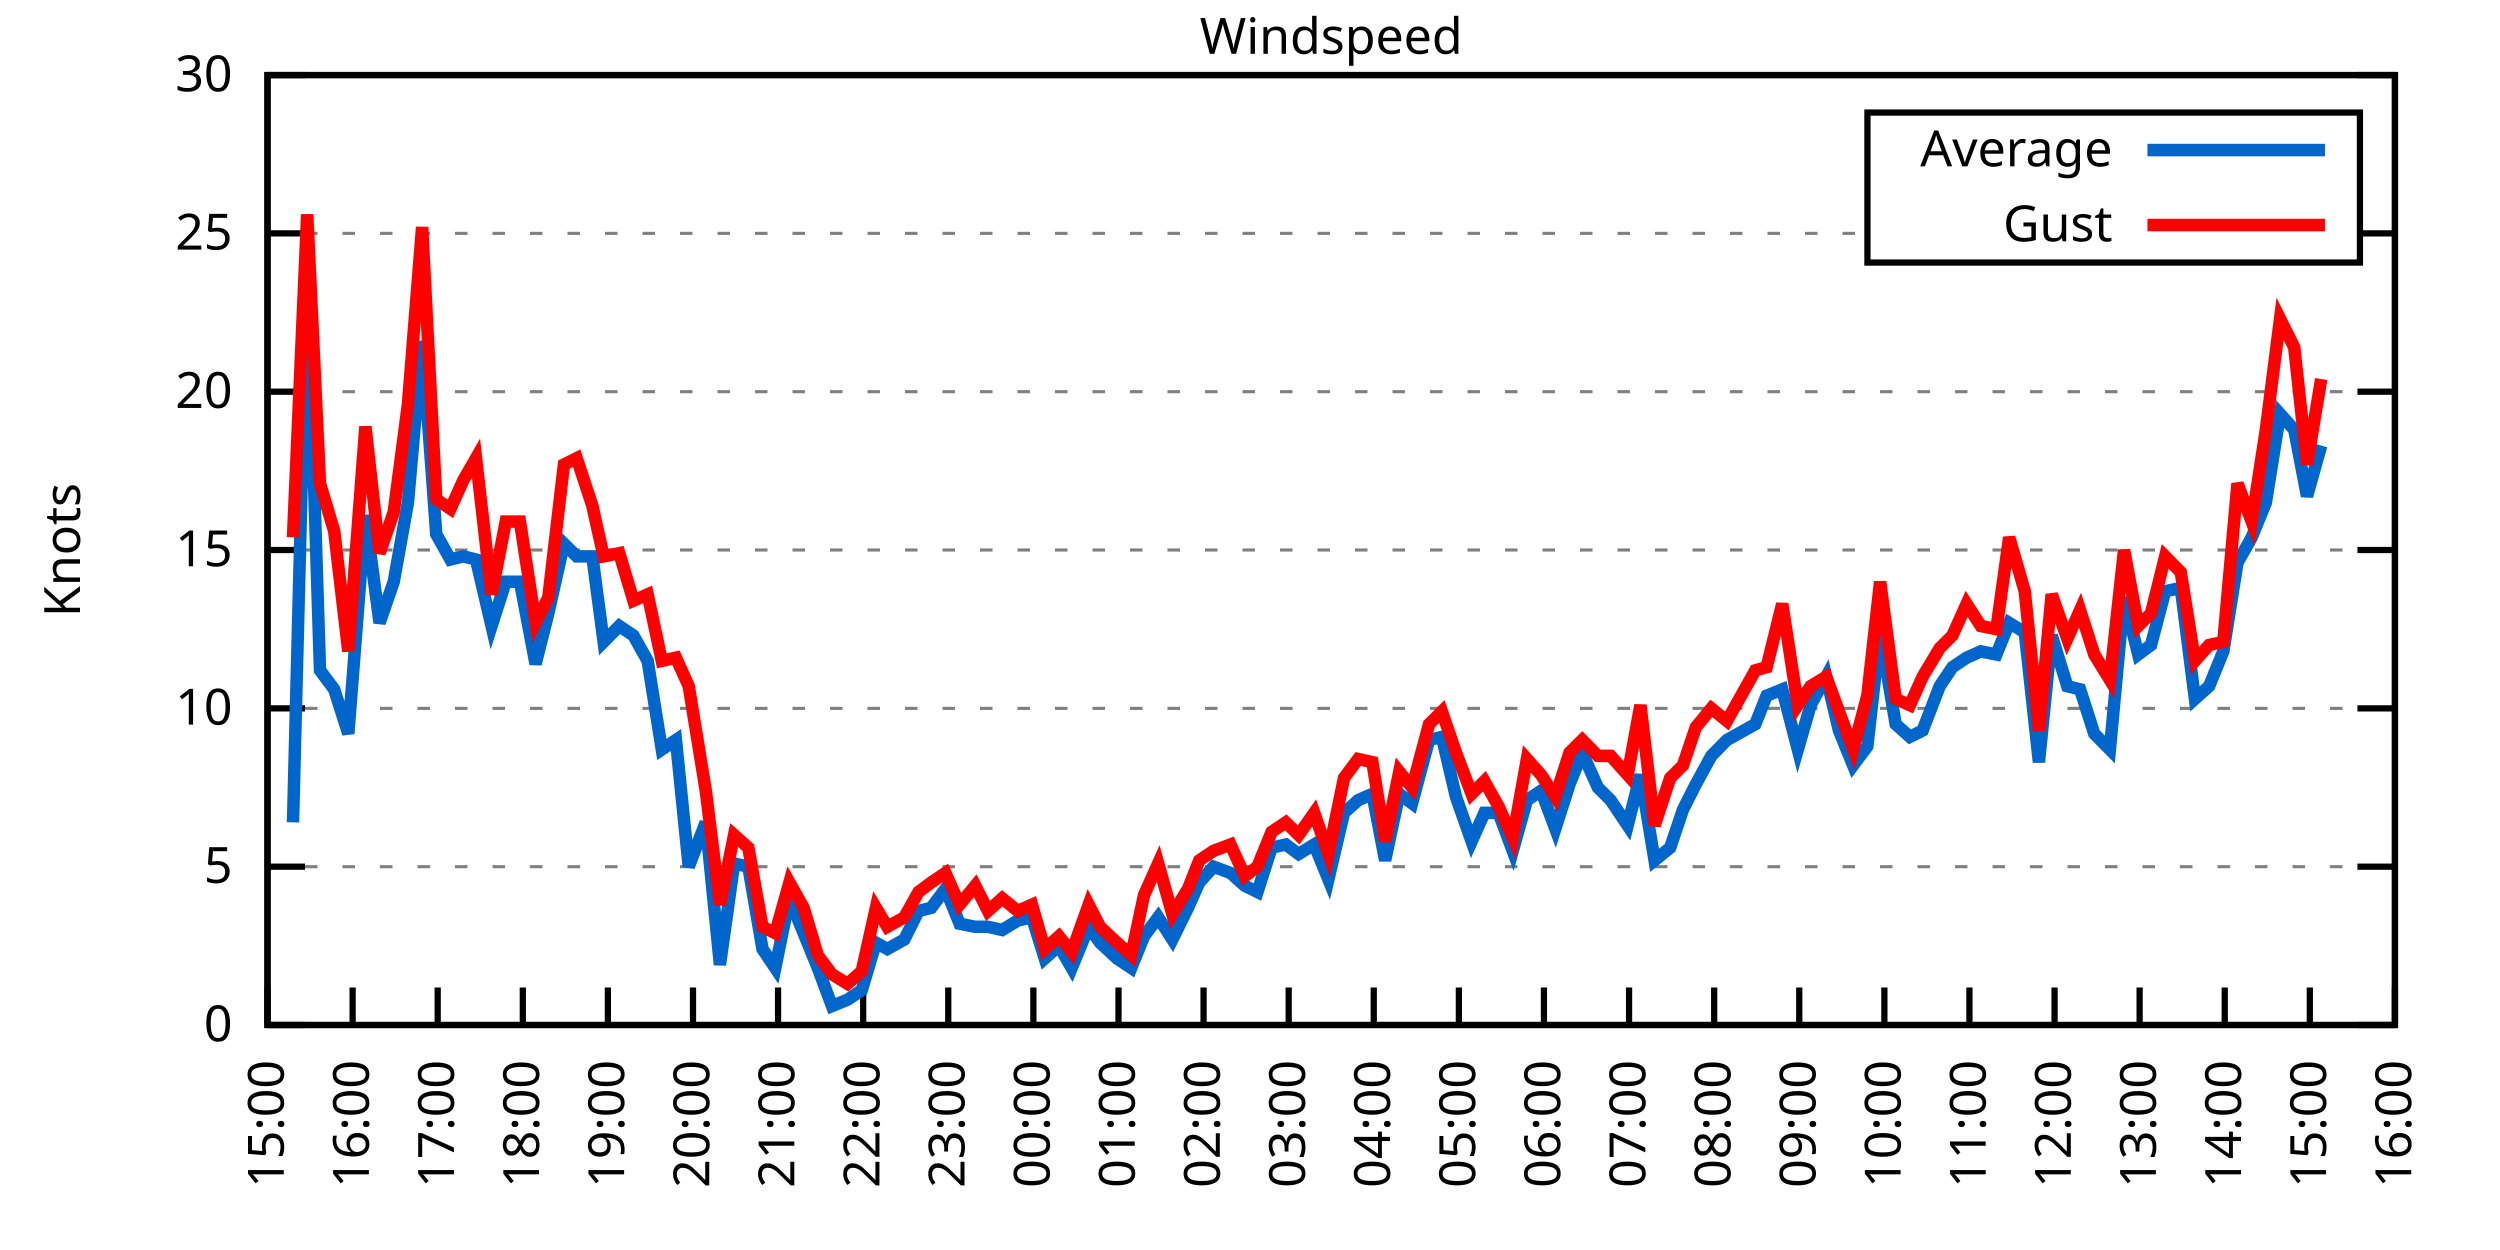
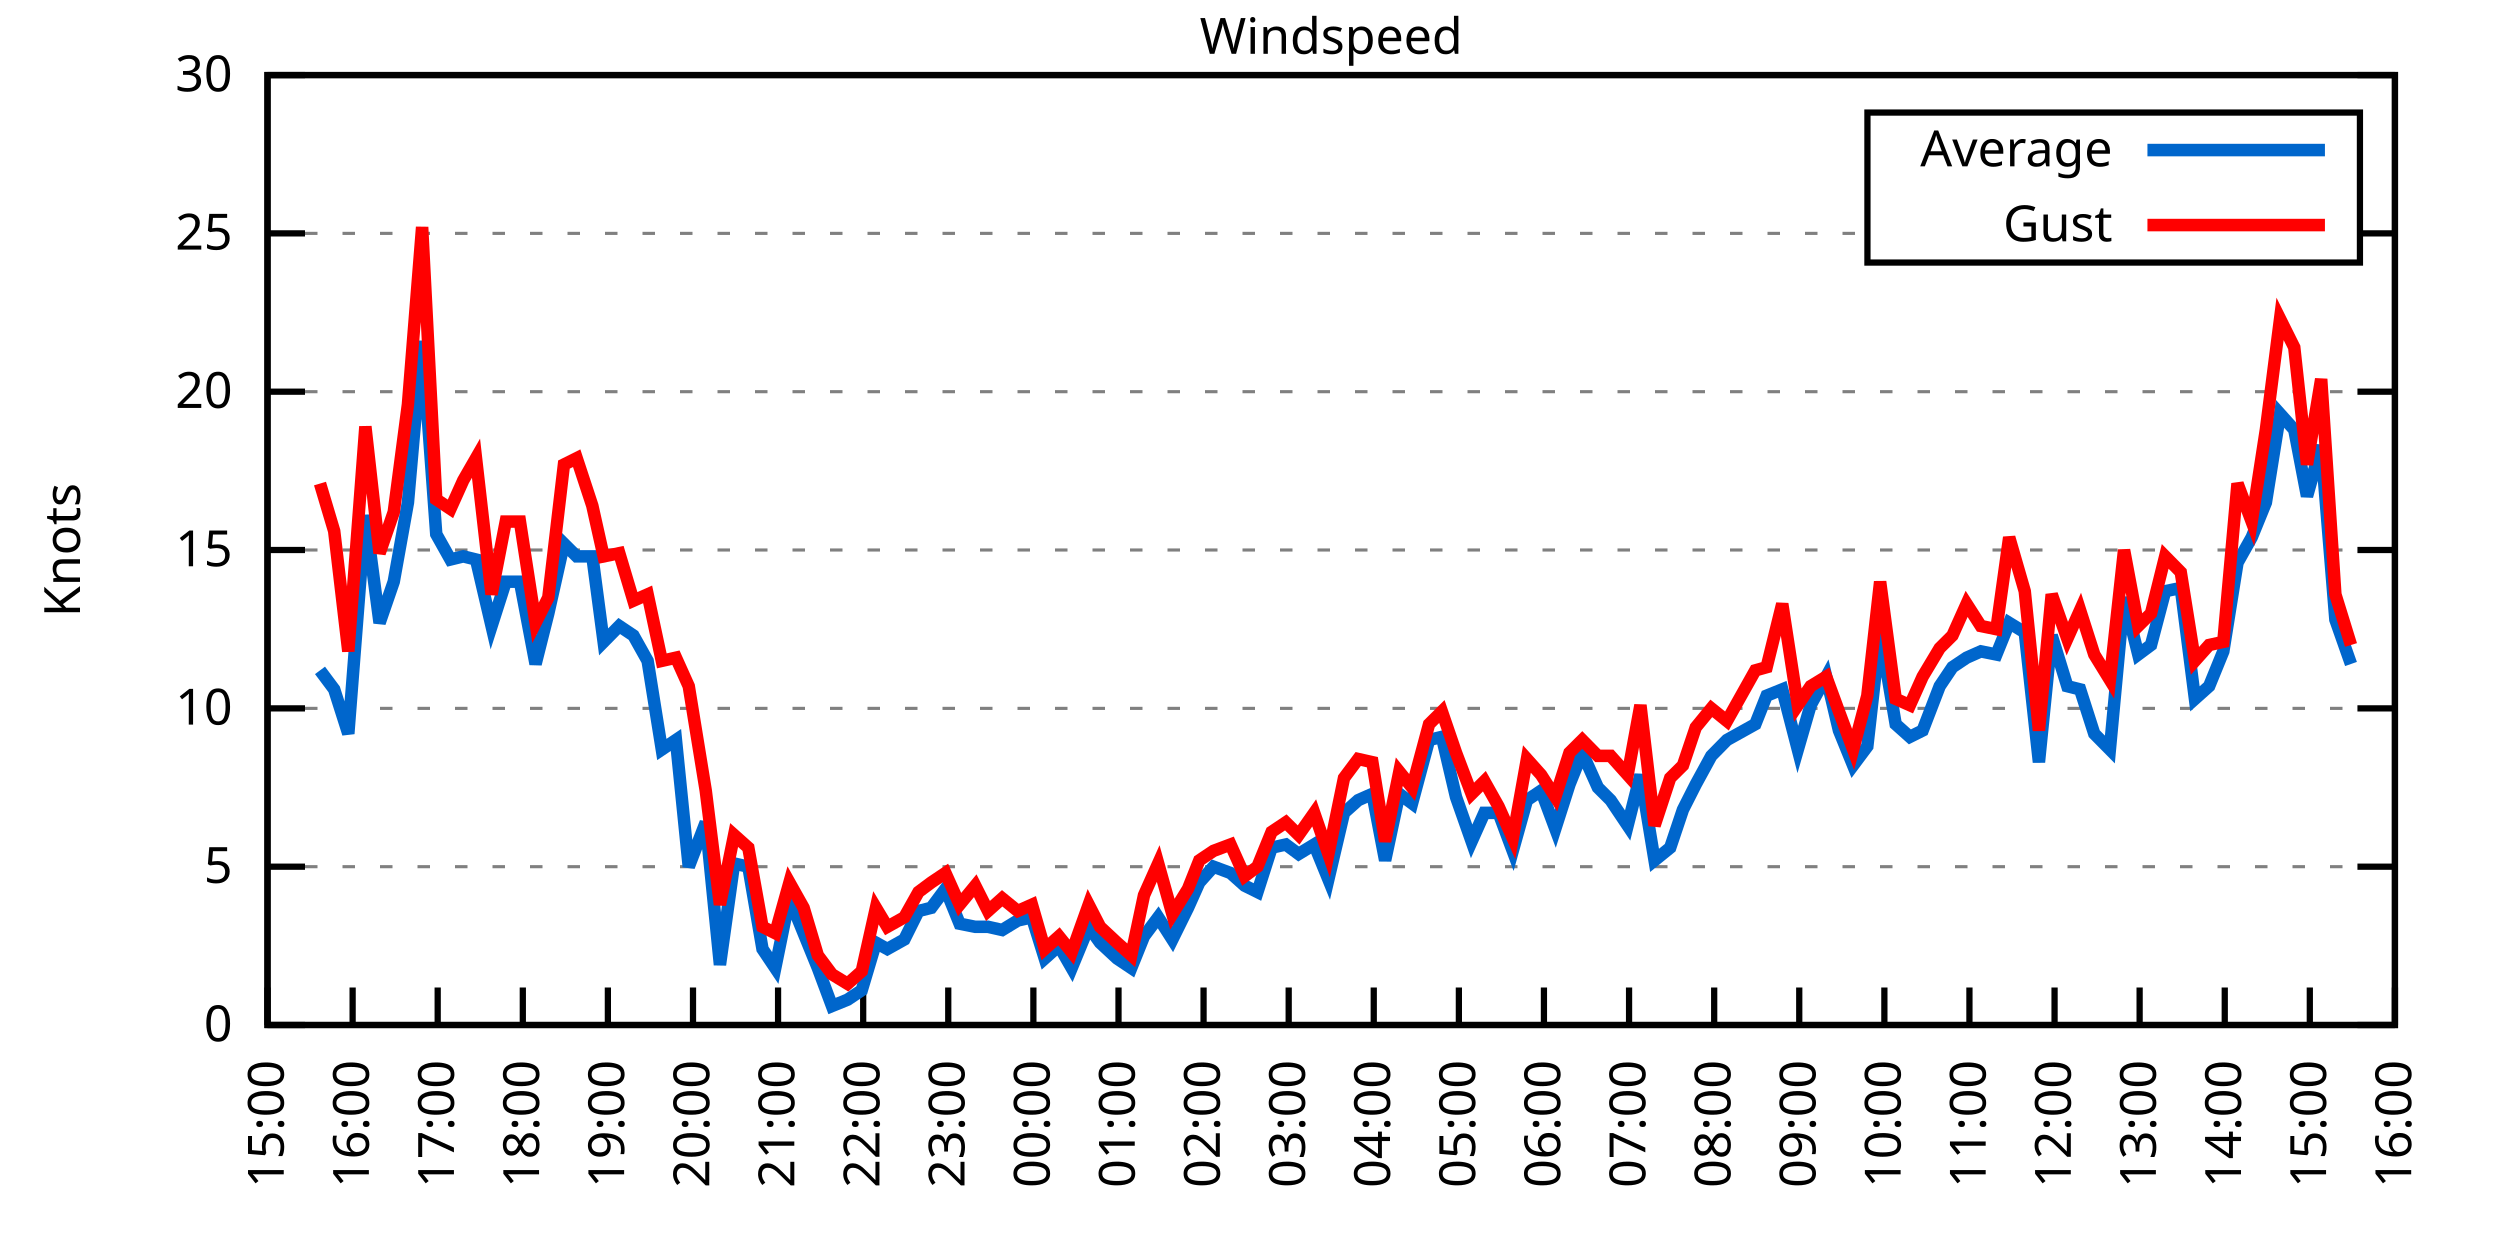
<svg xmlns="http://www.w3.org/2000/svg" xmlns:xlink="http://www.w3.org/1999/xlink" width="400" height="200" viewBox="0 0 400 200">
  <g id="gnuplot_canvas">
    <rect x="0" y="0" width="400" height="200" fill="none" />
    <defs>
      <circle id="gpDot" r="0.5" stroke-width="0.5" stroke="currentColor" />
      <path id="gpPt0" stroke-width="0.333" stroke="currentColor" d="M-1,0 h2 M0,-1 v2" />
      <path id="gpPt1" stroke-width="0.333" stroke="currentColor" d="M-1,-1 L1,1 M1,-1 L-1,1" />
      <path id="gpPt2" stroke-width="0.333" stroke="currentColor" d="M-1,0 L1,0 M0,-1 L0,1 M-1,-1 L1,1 M-1,1 L1,-1" />
      <rect id="gpPt3" stroke-width="0.333" stroke="currentColor" x="-1" y="-1" width="2" height="2" />
      <rect id="gpPt4" stroke-width="0.333" stroke="currentColor" fill="currentColor" x="-1" y="-1" width="2" height="2" />
      <circle id="gpPt5" stroke-width="0.333" stroke="currentColor" cx="0" cy="0" r="1" />
      <use xlink:href="#gpPt5" id="gpPt6" fill="currentColor" stroke="none" />
      <path id="gpPt7" stroke-width="0.333" stroke="currentColor" d="M0,-1.33 L-1.33,0.67 L1.33,0.67 z" />
      <use xlink:href="#gpPt7" id="gpPt8" fill="currentColor" stroke="none" />
      <use xlink:href="#gpPt7" id="gpPt9" stroke="currentColor" transform="rotate(180)" />
      <use xlink:href="#gpPt9" id="gpPt10" fill="currentColor" stroke="none" />
      <use xlink:href="#gpPt3" id="gpPt11" stroke="currentColor" transform="rotate(45)" />
      <use xlink:href="#gpPt11" id="gpPt12" fill="currentColor" stroke="none" />
      <path id="gpPt13" stroke-width="0.333" stroke="currentColor" d="M0,1.330 L1.265,0.411 L0.782,-1.067 L-0.782,-1.076 L-1.265,0.411 z" />
      <use xlink:href="#gpPt13" id="gpPt14" fill="currentColor" stroke="none" />
      <filter id="textbox" filterUnits="objectBoundingBox" x="0" y="0" height="1" width="1">
        <feFlood flood-color="white" flood-opacity="1" result="bgnd" />
        <feComposite in="SourceGraphic" in2="bgnd" operator="atop" />
      </filter>
      <filter id="greybox" filterUnits="objectBoundingBox" x="0" y="0" height="1" width="1">
        <feFlood flood-color="lightgrey" flood-opacity="1" result="grey" />
        <feComposite in="SourceGraphic" in2="grey" operator="atop" />
      </filter>
    </defs>
    <g fill="none" color="white" stroke="currentColor" stroke-width="1.00" stroke-linecap="butt" stroke-linejoin="miter">
</g>
    <g fill="none" color="black" stroke="currentColor" stroke-width="1.00" stroke-linecap="butt" stroke-linejoin="miter">
      <g stroke="none" shape-rendering="crispEdges">
        <polygon fill="rgb(255, 255, 255)" points="42.80,164.00 383.18,164.00 383.18,12.02 42.80,12.02 " />
      </g>
    </g>
    <g fill="none" color="black" stroke="currentColor" stroke-width="1.00" stroke-linecap="butt" stroke-linejoin="miter">
</g>
    <g fill="none" color="black" stroke="black" stroke-width="0.50" stroke-linecap="butt" stroke-linejoin="miter">
</g>
    <g fill="none" color="gray" stroke="currentColor" stroke-width="0.50" stroke-linecap="butt" stroke-linejoin="miter">
      <path stroke="gray" stroke-dasharray="2,4" class="gridline" d="M42.80,164.00 L383.19,164.00  " />
    </g>
    <g fill="none" color="gray" stroke="gray" stroke-width="1.00" stroke-linecap="butt" stroke-linejoin="miter">
</g>
    <g fill="none" color="black" stroke="currentColor" stroke-width="1.00" stroke-linecap="butt" stroke-linejoin="miter">
      <path stroke="black" d="M42.80,164.00 L48.80,164.00 M383.19,164.00 L377.19,164.00  " />
      <g transform="translate(37.20,166.60)" stroke="none" fill="black" font-family="Sans" font-size="8.00" text-anchor="end">
        <text>
          <tspan font-family="Sans"> 0</tspan>
        </text>
      </g>
    </g>
    <g fill="none" color="black" stroke="currentColor" stroke-width="1.00" stroke-linecap="butt" stroke-linejoin="miter">
</g>
    <g fill="none" color="black" stroke="black" stroke-width="0.50" stroke-linecap="butt" stroke-linejoin="miter">
</g>
    <g fill="none" color="gray" stroke="currentColor" stroke-width="0.50" stroke-linecap="butt" stroke-linejoin="miter">
      <path stroke="gray" stroke-dasharray="2,4" class="gridline" d="M42.80,138.67 L383.19,138.67  " />
    </g>
    <g fill="none" color="gray" stroke="gray" stroke-width="1.00" stroke-linecap="butt" stroke-linejoin="miter">
</g>
    <g fill="none" color="black" stroke="currentColor" stroke-width="1.00" stroke-linecap="butt" stroke-linejoin="miter">
      <path stroke="black" d="M42.80,138.67 L48.80,138.67 M383.19,138.67 L377.19,138.67  " />
      <g transform="translate(37.20,141.27)" stroke="none" fill="black" font-family="Sans" font-size="8.00" text-anchor="end">
        <text>
          <tspan font-family="Sans"> 5</tspan>
        </text>
      </g>
    </g>
    <g fill="none" color="black" stroke="currentColor" stroke-width="1.00" stroke-linecap="butt" stroke-linejoin="miter">
</g>
    <g fill="none" color="black" stroke="black" stroke-width="0.50" stroke-linecap="butt" stroke-linejoin="miter">
</g>
    <g fill="none" color="gray" stroke="currentColor" stroke-width="0.50" stroke-linecap="butt" stroke-linejoin="miter">
      <path stroke="gray" stroke-dasharray="2,4" class="gridline" d="M42.80,113.34 L383.19,113.34  " />
    </g>
    <g fill="none" color="gray" stroke="gray" stroke-width="1.00" stroke-linecap="butt" stroke-linejoin="miter">
</g>
    <g fill="none" color="black" stroke="currentColor" stroke-width="1.00" stroke-linecap="butt" stroke-linejoin="miter">
      <path stroke="black" d="M42.80,113.34 L48.80,113.34 M383.19,113.34 L377.19,113.34  " />
      <g transform="translate(37.20,115.94)" stroke="none" fill="black" font-family="Sans" font-size="8.00" text-anchor="end">
        <text>
          <tspan font-family="Sans"> 10</tspan>
        </text>
      </g>
    </g>
    <g fill="none" color="black" stroke="currentColor" stroke-width="1.00" stroke-linecap="butt" stroke-linejoin="miter">
</g>
    <g fill="none" color="black" stroke="black" stroke-width="0.50" stroke-linecap="butt" stroke-linejoin="miter">
</g>
    <g fill="none" color="gray" stroke="currentColor" stroke-width="0.50" stroke-linecap="butt" stroke-linejoin="miter">
      <path stroke="gray" stroke-dasharray="2,4" class="gridline" d="M42.80,88.00 L383.19,88.00  " />
    </g>
    <g fill="none" color="gray" stroke="gray" stroke-width="1.00" stroke-linecap="butt" stroke-linejoin="miter">
</g>
    <g fill="none" color="black" stroke="currentColor" stroke-width="1.00" stroke-linecap="butt" stroke-linejoin="miter">
      <path stroke="black" d="M42.80,88.00 L48.80,88.00 M383.19,88.00 L377.19,88.00  " />
      <g transform="translate(37.20,90.60)" stroke="none" fill="black" font-family="Sans" font-size="8.00" text-anchor="end">
        <text>
          <tspan font-family="Sans"> 15</tspan>
        </text>
      </g>
    </g>
    <g fill="none" color="black" stroke="currentColor" stroke-width="1.00" stroke-linecap="butt" stroke-linejoin="miter">
</g>
    <g fill="none" color="black" stroke="black" stroke-width="0.50" stroke-linecap="butt" stroke-linejoin="miter">
</g>
    <g fill="none" color="gray" stroke="currentColor" stroke-width="0.50" stroke-linecap="butt" stroke-linejoin="miter">
      <path stroke="gray" stroke-dasharray="2,4" class="gridline" d="M42.80,62.67 L383.19,62.67  " />
    </g>
    <g fill="none" color="gray" stroke="gray" stroke-width="1.00" stroke-linecap="butt" stroke-linejoin="miter">
</g>
    <g fill="none" color="black" stroke="currentColor" stroke-width="1.00" stroke-linecap="butt" stroke-linejoin="miter">
      <path stroke="black" d="M42.80,62.67 L48.80,62.67 M383.19,62.67 L377.19,62.67  " />
      <g transform="translate(37.20,65.27)" stroke="none" fill="black" font-family="Sans" font-size="8.00" text-anchor="end">
        <text>
          <tspan font-family="Sans"> 20</tspan>
        </text>
      </g>
    </g>
    <g fill="none" color="black" stroke="currentColor" stroke-width="1.00" stroke-linecap="butt" stroke-linejoin="miter">
</g>
    <g fill="none" color="black" stroke="black" stroke-width="0.50" stroke-linecap="butt" stroke-linejoin="miter">
</g>
    <g fill="none" color="gray" stroke="currentColor" stroke-width="0.50" stroke-linecap="butt" stroke-linejoin="miter">
      <path stroke="gray" stroke-dasharray="2,4" class="gridline" d="M42.80,37.34 L298.79,37.34 M377.59,37.34 L383.19,37.34  " />
    </g>
    <g fill="none" color="gray" stroke="gray" stroke-width="1.00" stroke-linecap="butt" stroke-linejoin="miter">
</g>
    <g fill="none" color="black" stroke="currentColor" stroke-width="1.00" stroke-linecap="butt" stroke-linejoin="miter">
      <path stroke="black" d="M42.80,37.34 L48.80,37.34 M383.19,37.34 L377.19,37.34  " />
      <g transform="translate(37.20,39.94)" stroke="none" fill="black" font-family="Sans" font-size="8.00" text-anchor="end">
        <text>
          <tspan font-family="Sans"> 25</tspan>
        </text>
      </g>
    </g>
    <g fill="none" color="black" stroke="currentColor" stroke-width="1.00" stroke-linecap="butt" stroke-linejoin="miter">
</g>
    <g fill="none" color="black" stroke="black" stroke-width="0.50" stroke-linecap="butt" stroke-linejoin="miter">
</g>
    <g fill="none" color="gray" stroke="currentColor" stroke-width="0.50" stroke-linecap="butt" stroke-linejoin="miter">
      <path stroke="gray" stroke-dasharray="2,4" class="gridline" d="M42.80,12.01 L383.19,12.01  " />
    </g>
    <g fill="none" color="gray" stroke="gray" stroke-width="1.00" stroke-linecap="butt" stroke-linejoin="miter">
</g>
    <g fill="none" color="black" stroke="currentColor" stroke-width="1.00" stroke-linecap="butt" stroke-linejoin="miter">
      <path stroke="black" d="M42.80,12.01 L48.80,12.01 M383.19,12.01 L377.19,12.01  " />
      <g transform="translate(37.20,14.61)" stroke="none" fill="black" font-family="Sans" font-size="8.00" text-anchor="end">
        <text>
          <tspan font-family="Sans"> 30</tspan>
        </text>
      </g>
    </g>
    <g fill="none" color="black" stroke="currentColor" stroke-width="1.00" stroke-linecap="butt" stroke-linejoin="miter">
      <path stroke="black" d="M42.80,164.00 L42.80,158.00  " />
      <g transform="translate(45.40,169.60) rotate(270.00)" stroke="none" fill="black" font-family="Sans" font-size="8.00" text-anchor="end">
        <text>
          <tspan font-family="Sans">15:00</tspan>
        </text>
      </g>
    </g>
    <g fill="none" color="black" stroke="currentColor" stroke-width="1.00" stroke-linecap="butt" stroke-linejoin="miter">
      <path stroke="black" d="M56.42,164.00 L56.42,158.00  " />
      <g transform="translate(59.02,169.60) rotate(270.00)" stroke="none" fill="black" font-family="Sans" font-size="8.00" text-anchor="end">
        <text>
          <tspan font-family="Sans">16:00</tspan>
        </text>
      </g>
    </g>
    <g fill="none" color="black" stroke="currentColor" stroke-width="1.00" stroke-linecap="butt" stroke-linejoin="miter">
      <path stroke="black" d="M70.03,164.00 L70.03,158.00  " />
      <g transform="translate(72.63,169.60) rotate(270.00)" stroke="none" fill="black" font-family="Sans" font-size="8.00" text-anchor="end">
        <text>
          <tspan font-family="Sans">17:00</tspan>
        </text>
      </g>
    </g>
    <g fill="none" color="black" stroke="currentColor" stroke-width="1.00" stroke-linecap="butt" stroke-linejoin="miter">
      <path stroke="black" d="M83.65,164.00 L83.65,158.00  " />
      <g transform="translate(86.25,169.60) rotate(270.00)" stroke="none" fill="black" font-family="Sans" font-size="8.00" text-anchor="end">
        <text>
          <tspan font-family="Sans">18:00</tspan>
        </text>
      </g>
    </g>
    <g fill="none" color="black" stroke="currentColor" stroke-width="1.00" stroke-linecap="butt" stroke-linejoin="miter">
      <path stroke="black" d="M97.26,164.00 L97.26,158.00  " />
      <g transform="translate(99.86,169.60) rotate(270.00)" stroke="none" fill="black" font-family="Sans" font-size="8.00" text-anchor="end">
        <text>
          <tspan font-family="Sans">19:00</tspan>
        </text>
      </g>
    </g>
    <g fill="none" color="black" stroke="currentColor" stroke-width="1.00" stroke-linecap="butt" stroke-linejoin="miter">
      <path stroke="black" d="M110.88,164.00 L110.88,158.00  " />
      <g transform="translate(113.48,169.60) rotate(270.00)" stroke="none" fill="black" font-family="Sans" font-size="8.00" text-anchor="end">
        <text>
          <tspan font-family="Sans">20:00</tspan>
        </text>
      </g>
    </g>
    <g fill="none" color="black" stroke="currentColor" stroke-width="1.00" stroke-linecap="butt" stroke-linejoin="miter">
      <path stroke="black" d="M124.49,164.00 L124.49,158.00  " />
      <g transform="translate(127.09,169.60) rotate(270.00)" stroke="none" fill="black" font-family="Sans" font-size="8.00" text-anchor="end">
        <text>
          <tspan font-family="Sans">21:00</tspan>
        </text>
      </g>
    </g>
    <g fill="none" color="black" stroke="currentColor" stroke-width="1.00" stroke-linecap="butt" stroke-linejoin="miter">
      <path stroke="black" d="M138.11,164.00 L138.11,158.00  " />
      <g transform="translate(140.71,169.60) rotate(270.00)" stroke="none" fill="black" font-family="Sans" font-size="8.00" text-anchor="end">
        <text>
          <tspan font-family="Sans">22:00</tspan>
        </text>
      </g>
    </g>
    <g fill="none" color="black" stroke="currentColor" stroke-width="1.00" stroke-linecap="butt" stroke-linejoin="miter">
      <path stroke="black" d="M151.72,164.00 L151.72,158.00  " />
      <g transform="translate(154.32,169.60) rotate(270.00)" stroke="none" fill="black" font-family="Sans" font-size="8.00" text-anchor="end">
        <text>
          <tspan font-family="Sans">23:00</tspan>
        </text>
      </g>
    </g>
    <g fill="none" color="black" stroke="currentColor" stroke-width="1.00" stroke-linecap="butt" stroke-linejoin="miter">
      <path stroke="black" d="M165.34,164.00 L165.34,158.00  " />
      <g transform="translate(167.94,169.60) rotate(270.00)" stroke="none" fill="black" font-family="Sans" font-size="8.00" text-anchor="end">
        <text>
          <tspan font-family="Sans">00:00</tspan>
        </text>
      </g>
    </g>
    <g fill="none" color="black" stroke="currentColor" stroke-width="1.00" stroke-linecap="butt" stroke-linejoin="miter">
      <path stroke="black" d="M178.96,164.00 L178.96,158.00  " />
      <g transform="translate(181.56,169.60) rotate(270.00)" stroke="none" fill="black" font-family="Sans" font-size="8.00" text-anchor="end">
        <text>
          <tspan font-family="Sans">01:00</tspan>
        </text>
      </g>
    </g>
    <g fill="none" color="black" stroke="currentColor" stroke-width="1.00" stroke-linecap="butt" stroke-linejoin="miter">
      <path stroke="black" d="M192.57,164.00 L192.57,158.00  " />
      <g transform="translate(195.17,169.60) rotate(270.00)" stroke="none" fill="black" font-family="Sans" font-size="8.00" text-anchor="end">
        <text>
          <tspan font-family="Sans">02:00</tspan>
        </text>
      </g>
    </g>
    <g fill="none" color="black" stroke="currentColor" stroke-width="1.00" stroke-linecap="butt" stroke-linejoin="miter">
      <path stroke="black" d="M206.19,164.00 L206.19,158.00  " />
      <g transform="translate(208.79,169.60) rotate(270.00)" stroke="none" fill="black" font-family="Sans" font-size="8.00" text-anchor="end">
        <text>
          <tspan font-family="Sans">03:00</tspan>
        </text>
      </g>
    </g>
    <g fill="none" color="black" stroke="currentColor" stroke-width="1.00" stroke-linecap="butt" stroke-linejoin="miter">
      <path stroke="black" d="M219.80,164.00 L219.80,158.00  " />
      <g transform="translate(222.40,169.60) rotate(270.00)" stroke="none" fill="black" font-family="Sans" font-size="8.00" text-anchor="end">
        <text>
          <tspan font-family="Sans">04:00</tspan>
        </text>
      </g>
    </g>
    <g fill="none" color="black" stroke="currentColor" stroke-width="1.00" stroke-linecap="butt" stroke-linejoin="miter">
      <path stroke="black" d="M233.42,164.00 L233.42,158.00  " />
      <g transform="translate(236.02,169.60) rotate(270.00)" stroke="none" fill="black" font-family="Sans" font-size="8.00" text-anchor="end">
        <text>
          <tspan font-family="Sans">05:00</tspan>
        </text>
      </g>
    </g>
    <g fill="none" color="black" stroke="currentColor" stroke-width="1.00" stroke-linecap="butt" stroke-linejoin="miter">
      <path stroke="black" d="M247.03,164.00 L247.03,158.00  " />
      <g transform="translate(249.63,169.60) rotate(270.00)" stroke="none" fill="black" font-family="Sans" font-size="8.00" text-anchor="end">
        <text>
          <tspan font-family="Sans">06:00</tspan>
        </text>
      </g>
    </g>
    <g fill="none" color="black" stroke="currentColor" stroke-width="1.00" stroke-linecap="butt" stroke-linejoin="miter">
      <path stroke="black" d="M260.65,164.00 L260.65,158.00  " />
      <g transform="translate(263.25,169.60) rotate(270.00)" stroke="none" fill="black" font-family="Sans" font-size="8.00" text-anchor="end">
        <text>
          <tspan font-family="Sans">07:00</tspan>
        </text>
      </g>
    </g>
    <g fill="none" color="black" stroke="currentColor" stroke-width="1.00" stroke-linecap="butt" stroke-linejoin="miter">
      <path stroke="black" d="M274.27,164.00 L274.27,158.00  " />
      <g transform="translate(276.87,169.60) rotate(270.00)" stroke="none" fill="black" font-family="Sans" font-size="8.00" text-anchor="end">
        <text>
          <tspan font-family="Sans">08:00</tspan>
        </text>
      </g>
    </g>
    <g fill="none" color="black" stroke="currentColor" stroke-width="1.00" stroke-linecap="butt" stroke-linejoin="miter">
      <path stroke="black" d="M287.88,164.00 L287.88,158.00  " />
      <g transform="translate(290.48,169.60) rotate(270.00)" stroke="none" fill="black" font-family="Sans" font-size="8.00" text-anchor="end">
        <text>
          <tspan font-family="Sans">09:00</tspan>
        </text>
      </g>
    </g>
    <g fill="none" color="black" stroke="currentColor" stroke-width="1.00" stroke-linecap="butt" stroke-linejoin="miter">
      <path stroke="black" d="M301.50,164.00 L301.50,158.00  " />
      <g transform="translate(304.10,169.60) rotate(270.00)" stroke="none" fill="black" font-family="Sans" font-size="8.00" text-anchor="end">
        <text>
          <tspan font-family="Sans">10:00</tspan>
        </text>
      </g>
    </g>
    <g fill="none" color="black" stroke="currentColor" stroke-width="1.00" stroke-linecap="butt" stroke-linejoin="miter">
      <path stroke="black" d="M315.11,164.00 L315.11,158.00  " />
      <g transform="translate(317.71,169.60) rotate(270.00)" stroke="none" fill="black" font-family="Sans" font-size="8.00" text-anchor="end">
        <text>
          <tspan font-family="Sans">11:00</tspan>
        </text>
      </g>
    </g>
    <g fill="none" color="black" stroke="currentColor" stroke-width="1.00" stroke-linecap="butt" stroke-linejoin="miter">
      <path stroke="black" d="M328.73,164.00 L328.73,158.00  " />
      <g transform="translate(331.33,169.60) rotate(270.00)" stroke="none" fill="black" font-family="Sans" font-size="8.00" text-anchor="end">
        <text>
          <tspan font-family="Sans">12:00</tspan>
        </text>
      </g>
    </g>
    <g fill="none" color="black" stroke="currentColor" stroke-width="1.00" stroke-linecap="butt" stroke-linejoin="miter">
      <path stroke="black" d="M342.34,164.00 L342.34,158.00  " />
      <g transform="translate(344.94,169.60) rotate(270.00)" stroke="none" fill="black" font-family="Sans" font-size="8.00" text-anchor="end">
        <text>
          <tspan font-family="Sans">13:00</tspan>
        </text>
      </g>
    </g>
    <g fill="none" color="black" stroke="currentColor" stroke-width="1.00" stroke-linecap="butt" stroke-linejoin="miter">
      <path stroke="black" d="M355.96,164.00 L355.96,158.00  " />
      <g transform="translate(358.56,169.60) rotate(270.00)" stroke="none" fill="black" font-family="Sans" font-size="8.00" text-anchor="end">
        <text>
          <tspan font-family="Sans">14:00</tspan>
        </text>
      </g>
    </g>
    <g fill="none" color="black" stroke="currentColor" stroke-width="1.00" stroke-linecap="butt" stroke-linejoin="miter">
      <path stroke="black" d="M369.57,164.00 L369.57,158.00  " />
      <g transform="translate(372.17,169.60) rotate(270.00)" stroke="none" fill="black" font-family="Sans" font-size="8.00" text-anchor="end">
        <text>
          <tspan font-family="Sans">15:00</tspan>
        </text>
      </g>
    </g>
    <g fill="none" color="black" stroke="currentColor" stroke-width="1.00" stroke-linecap="butt" stroke-linejoin="miter">
      <path stroke="black" d="M383.19,164.00 L383.19,158.00  " />
      <g transform="translate(385.79,169.60) rotate(270.00)" stroke="none" fill="black" font-family="Sans" font-size="8.00" text-anchor="end">
        <text>
          <tspan font-family="Sans">16:00</tspan>
        </text>
      </g>
    </g>
    <g fill="none" color="black" stroke="currentColor" stroke-width="1.00" stroke-linecap="butt" stroke-linejoin="miter">
</g>
    <g fill="none" color="black" stroke="currentColor" stroke-width="1.00" stroke-linecap="butt" stroke-linejoin="miter">
      <path stroke="black" d="M42.80,12.01 L42.80,164.00 L383.19,164.00 L383.19,12.01 L42.80,12.01 Z  " />
    </g>
    <g fill="none" color="black" stroke="currentColor" stroke-width="1.00" stroke-linecap="butt" stroke-linejoin="miter">
</g>
    <g fill="none" color="black" stroke="currentColor" stroke-width="1.00" stroke-linecap="butt" stroke-linejoin="miter">
      <path stroke="black" d="M298.79,42.01 L298.79,18.01 L377.59,18.01 L377.59,42.01 L298.79,42.01 Z  " />
    </g>
    <g id="Windspeed_plot_1">
      <g fill="none" color="white" stroke="black" stroke-width="2.00" stroke-linecap="butt" stroke-linejoin="miter">
</g>
      <g fill="none" color="black" stroke="currentColor" stroke-width="2.00" stroke-linecap="butt" stroke-linejoin="miter">
        <g transform="translate(337.99,26.61)" stroke="none" fill="black" font-family="Sans" font-size="8.00" text-anchor="end">
          <text>
            <tspan font-family="Sans">Average</tspan>
          </text>
        </g>
      </g>
      <g fill="none" color="black" stroke="currentColor" stroke-width="2.00" stroke-linecap="butt" stroke-linejoin="miter">
-         <path stroke="rgb(  0, 102, 204)" d="M343.59,24.01 L371.99,24.01 M46.88,131.58 L49.15,42.91 L51.20,107.26 L53.47,110.30 L55.73,117.39 L58.46,82.43   L60.73,99.66 L63.00,93.07 L65.27,80.41 L67.54,54.57 L69.80,85.47 L72.07,89.52 L74.12,89.02 L76.16,89.52   L78.65,100.16 L80.92,93.07 L83.19,93.07 L85.69,106.24 L87.73,98.14 L90.23,86.99 L92.27,89.02 L94.77,89.02   L96.58,102.70 L99.08,100.16 L101.35,101.68 L103.62,105.74 L105.89,119.92 L108.15,118.40 L110.20,138.67 L112.92,131.58   L115.19,154.37 L117.46,138.16 L119.73,138.67 L122.00,151.84 L124.04,154.88 L126.31,143.73 L128.58,149.31 L130.85,154.88   L133.12,160.96 L135.61,159.95 L137.88,158.43 L140.15,150.83 L141.97,151.84 L144.69,150.32 L146.96,145.76 L149.00,145.25   L151.27,142.21 L153.54,147.79 L156.04,148.29 L158.08,148.29 L160.35,148.80 L162.84,147.28 L165.11,146.77 L167.16,153.36   L169.43,151.33 L171.47,154.88 L174.19,148.29 L176.01,150.83 L178.73,153.36 L181.00,154.88 L183.04,149.81 L185.31,146.77   L187.58,150.32 L190.08,145.25 L191.89,141.20 L194.16,138.67 L196.88,139.68 L199.15,141.71 L201.19,142.72 L203.46,135.63   L205.73,135.12 L207.78,136.64 L210.27,135.12 L212.54,140.69 L215.04,130.06 L217.31,128.03 L219.58,127.02 L221.62,137.66   L223.89,127.02 L225.93,128.54 L228.65,118.40 L230.70,117.90 L232.96,127.52 L235.46,134.62 L237.50,130.06 L239.77,130.06   L242.04,136.14 L244.31,128.03 L246.58,126.51 L248.85,132.59 L251.12,125.50 L253.16,120.43 L255.66,126.00 L257.70,128.03   L260.42,132.08 L262.47,123.98 L264.73,137.66 L267.23,135.63 L269.27,129.55 L271.32,125.50 L273.81,120.94 L276.31,118.40   L280.85,115.87 L282.66,111.31 L285.16,110.30 L287.65,119.92 L289.70,112.83 L292.19,108.27 L294.23,116.88 L296.50,122.46   L298.77,119.42 L300.82,101.18 L303.31,115.87 L305.58,117.90 L307.62,116.88 L310.35,109.79 L312.39,106.75 L314.66,105.23   L316.93,104.22 L319.42,104.72 L321.47,99.66 L323.96,101.18 L326.23,121.95 L328.27,101.68 L330.77,109.79 L332.81,110.30   L335.08,117.39 L337.58,119.92 L339.85,95.60 L342.12,104.72 L344.16,103.20 L346.43,94.59 L348.92,94.08 L351.19,111.82   L353.46,109.79 L355.73,104.22 L358.00,90.03 L360.27,85.98 L362.54,80.41 L364.81,66.22 L367.08,68.75 L369.12,79.39   L371.39,71.29  " />
+         <path stroke="rgb(  0, 102, 204)" d="M343.59,24.01 L371.99,24.01 M51.20,107.26 L53.47,110.30 L55.73,117.39 L58.46,82.43 L60.73,99.66 L63.00,93.07   L65.27,80.41 L67.54,54.57 L69.80,85.47 L72.07,89.52 L74.12,89.02 L76.16,89.52 L78.65,100.16 L80.92,93.07   L83.19,93.07 L85.69,106.24 L87.73,98.14 L90.23,86.99 L92.27,89.02 L94.77,89.02 L96.58,102.70 L99.08,100.16   L101.35,101.68 L103.62,105.74 L105.89,119.92 L108.15,118.40 L110.20,138.67 L112.92,131.58 L115.19,154.37 L117.46,138.16   L119.73,138.67 L122.00,151.84 L124.04,154.88 L126.31,143.73 L128.58,149.31 L130.85,154.88 L133.12,160.96 L135.61,159.95   L137.88,158.43 L140.15,150.83 L141.97,151.84 L144.69,150.32 L146.96,145.76 L149.00,145.25 L151.27,142.21 L153.54,147.79   L156.04,148.29 L158.08,148.29 L160.35,148.80 L162.84,147.28 L165.11,146.77 L167.16,153.36 L169.43,151.33 L171.47,154.88   L174.19,148.29 L176.01,150.83 L178.73,153.36 L181.00,154.88 L183.04,149.81 L185.31,146.77 L187.58,150.32 L190.08,145.25   L191.89,141.20 L194.16,138.67 L196.88,139.68 L199.15,141.71 L201.19,142.72 L203.46,135.63 L205.73,135.12 L207.78,136.64   L210.27,135.12 L212.54,140.69 L215.04,130.06 L217.31,128.03 L219.58,127.02 L221.62,137.66 L223.89,127.02 L225.93,128.54   L228.65,118.40 L230.70,117.90 L232.96,127.52 L235.46,134.62 L237.50,130.06 L239.77,130.06 L242.04,136.14 L244.31,128.03   L246.58,126.51 L248.85,132.59 L251.12,125.50 L253.16,120.43 L255.66,126.00 L257.70,128.03 L260.42,132.08 L262.47,123.98   L264.73,137.66 L267.23,135.63 L269.27,129.55 L271.32,125.50 L273.81,120.94 L276.31,118.40 L280.85,115.87 L282.66,111.31   L285.16,110.30 L287.65,119.92 L289.70,112.83 L292.19,108.27 L294.23,116.88 L296.50,122.46 L298.77,119.42 L300.82,101.18   L303.31,115.87 L305.58,117.90 L307.62,116.88 L310.35,109.79 L312.39,106.75 L314.66,105.23 L316.93,104.22 L319.42,104.72   L321.47,99.66 L323.96,101.18 L326.23,121.95 L328.27,101.68 L330.77,109.79 L332.81,110.30 L335.08,117.39 L337.58,119.92   L339.85,95.60 L342.12,104.72 L344.16,103.20 L346.43,94.59 L348.92,94.08 L351.19,111.82 L353.46,109.79 L355.73,104.22   L358.00,90.03 L360.27,85.98 L362.54,80.41 L364.81,66.22 L367.08,68.75 L369.12,79.39 L371.39,71.29 L373.66,99.15   L376.16,106.24  " />
      </g>
    </g>
    <g id="Windspeed_plot_2">
      <g fill="none" color="black" stroke="currentColor" stroke-width="2.00" stroke-linecap="butt" stroke-linejoin="miter">
        <g transform="translate(337.99,38.61)" stroke="none" fill="black" font-family="Sans" font-size="8.00" text-anchor="end">
          <text>
            <tspan font-family="Sans">Gust</tspan>
          </text>
        </g>
      </g>
      <g fill="none" color="black" stroke="currentColor" stroke-width="2.00" stroke-linecap="butt" stroke-linejoin="miter">
-         <path stroke="rgb(255,   0,   0)" d="M343.59,36.01 L371.99,36.01 M46.88,85.98 L49.15,34.30 L51.20,77.37 L53.47,84.97 L55.73,104.22 L58.46,68.25   L60.73,88.51 L63.00,81.93 L65.27,64.70 L67.54,36.33 L69.80,79.90 L72.07,81.42 L74.12,76.86 L76.16,73.31   L78.65,95.10 L80.92,83.45 L83.19,83.45 L85.69,99.66 L87.73,95.60 L90.23,74.33 L92.27,73.31 L94.77,80.91   L96.58,89.02 L99.08,88.51 L101.35,96.11 L103.62,95.10 L105.89,105.74 L108.15,105.23 L110.20,109.79 L112.92,126.51   L115.19,144.75 L117.46,133.60 L119.73,135.63 L122.00,148.29 L124.04,149.31 L126.31,141.20 L128.58,145.25 L130.85,152.85   L133.12,155.89 L135.61,157.41 L137.88,155.39 L140.15,145.25 L141.97,148.29 L144.69,146.77 L146.96,142.72 L149.00,141.20   L151.27,139.68 L153.54,144.75 L156.04,141.71 L158.08,145.76 L160.35,143.73 L162.84,145.76 L165.11,144.75 L167.16,151.84   L169.43,149.81 L171.47,152.35 L174.19,144.75 L176.01,148.29 L178.73,150.83 L181.00,152.85 L183.04,143.23 L185.31,138.16   L187.58,146.27 L190.08,142.21 L191.89,137.66 L194.16,136.14 L196.88,135.12 L199.15,140.19 L201.19,138.67 L203.46,133.10   L205.73,131.58 L207.78,133.60 L210.27,130.06 L212.54,136.64 L215.04,124.48 L217.31,121.44 L219.58,121.95 L221.62,134.62   L223.89,123.47 L225.93,126.00 L228.65,115.87 L230.70,113.84 L232.96,120.43 L235.46,127.02 L237.50,124.99 L239.77,129.04   L242.04,134.11 L244.31,121.44 L246.58,123.98 L248.85,127.52 L251.12,120.43 L253.16,118.40 L255.66,120.94 L257.70,120.94   L260.42,123.98 L262.47,112.83 L264.73,132.08 L267.23,124.48 L269.27,122.46 L271.32,116.38 L273.81,113.34 L276.31,115.36   L280.85,107.26 L282.66,106.75 L285.16,96.62 L287.65,112.83 L289.70,109.79 L292.19,108.27 L294.23,113.84 L296.50,119.92   L298.77,111.31 L300.82,93.07 L303.31,111.82 L305.58,112.83 L307.62,108.27 L310.35,103.71 L312.39,101.68 L314.66,96.62   L316.93,100.16 L319.42,100.67 L321.47,85.98 L323.96,94.59 L326.23,116.88 L328.27,95.10 L330.77,102.19 L332.81,97.63   L335.08,104.72 L337.58,108.78 L339.85,88.00 L342.12,100.16 L344.16,98.14 L346.43,89.02 L348.92,91.55 L351.19,105.74   L353.46,103.20 L355.73,102.70 L358.00,77.37 L360.27,83.45 L362.54,68.75 L364.81,51.02 L367.08,55.58 L369.12,74.33   L371.39,60.65  " />
+         <path stroke="rgb(255,   0,   0)" d="M343.59,36.01 L371.99,36.01 M51.20,77.37 L53.47,84.97 L55.73,104.22 L58.46,68.25 L60.73,88.51 L63.00,81.93   L65.27,64.70 L67.54,36.33 L69.80,79.90 L72.07,81.42 L74.12,76.86 L76.16,73.31 L78.65,95.10 L80.92,83.45   L83.19,83.45 L85.69,99.66 L87.73,95.60 L90.23,74.33 L92.27,73.31 L94.77,80.91 L96.58,89.02 L99.08,88.51   L101.35,96.11 L103.62,95.10 L105.89,105.74 L108.15,105.23 L110.20,109.79 L112.92,126.51 L115.19,144.75 L117.46,133.60   L119.73,135.63 L122.00,148.29 L124.04,149.31 L126.31,141.20 L128.58,145.25 L130.85,152.85 L133.12,155.89 L135.61,157.41   L137.88,155.39 L140.15,145.25 L141.97,148.29 L144.69,146.77 L146.96,142.72 L149.00,141.20 L151.27,139.68 L153.54,144.75   L156.04,141.71 L158.08,145.76 L160.35,143.73 L162.84,145.76 L165.11,144.75 L167.16,151.84 L169.43,149.81 L171.47,152.35   L174.19,144.75 L176.01,148.29 L178.73,150.83 L181.00,152.85 L183.04,143.23 L185.31,138.16 L187.58,146.27 L190.08,142.21   L191.89,137.66 L194.16,136.14 L196.88,135.12 L199.15,140.19 L201.19,138.67 L203.46,133.10 L205.73,131.58 L207.78,133.60   L210.27,130.06 L212.54,136.64 L215.04,124.48 L217.31,121.44 L219.58,121.95 L221.62,134.62 L223.89,123.47 L225.93,126.00   L228.65,115.87 L230.70,113.84 L232.96,120.43 L235.46,127.02 L237.50,124.99 L239.77,129.04 L242.04,134.11 L244.31,121.44   L246.58,123.98 L248.85,127.52 L251.12,120.43 L253.16,118.40 L255.66,120.94 L257.70,120.94 L260.42,123.98 L262.47,112.83   L264.73,132.08 L267.23,124.48 L269.27,122.46 L271.32,116.38 L273.81,113.34 L276.31,115.36 L280.85,107.26 L282.66,106.75   L285.16,96.62 L287.65,112.83 L289.70,109.79 L292.19,108.27 L294.23,113.84 L296.50,119.92 L298.77,111.31 L300.82,93.07   L303.31,111.82 L305.58,112.83 L307.62,108.27 L310.35,103.71 L312.39,101.68 L314.66,96.62 L316.93,100.16 L319.42,100.67   L321.47,85.98 L323.96,94.59 L326.23,116.88 L328.27,95.10 L330.77,102.19 L332.81,97.63 L335.08,104.72 L337.58,108.78   L339.85,88.00 L342.12,100.16 L344.16,98.14 L346.43,89.02 L348.92,91.55 L351.19,105.74 L353.46,103.20 L355.73,102.70   L358.00,77.37 L360.27,83.45 L362.54,68.75 L364.81,51.02 L367.08,55.58 L369.12,74.33 L371.39,60.65 L373.66,95.10   L376.16,103.20  " />
      </g>
    </g>
    <g fill="none" color="black" stroke="currentColor" stroke-width="2.00" stroke-linecap="butt" stroke-linejoin="miter">
</g>
    <g fill="none" color="black" stroke="black" stroke-width="1.00" stroke-linecap="butt" stroke-linejoin="miter">
</g>
    <g fill="none" color="black" stroke="currentColor" stroke-width="1.00" stroke-linecap="butt" stroke-linejoin="miter">
      <path stroke="black" d="M42.80,12.01 L42.80,164.00 L383.19,164.00 L383.19,12.01 L42.80,12.01 Z  " />
      <g transform="translate(12.80,88.01) rotate(270.00)" stroke="none" fill="black" font-family="Sans" font-size="8.00" text-anchor="middle">
        <text>
          <tspan font-family="Sans">Knots</tspan>
        </text>
      </g>
    </g>
    <g fill="none" color="black" stroke="currentColor" stroke-width="1.00" stroke-linecap="butt" stroke-linejoin="miter">
</g>
    <g fill="none" color="black" stroke="currentColor" stroke-width="1.00" stroke-linecap="butt" stroke-linejoin="miter">
      <g transform="translate(212.99,8.61)" stroke="none" fill="black" font-family="Sans" font-size="8.00" text-anchor="middle">
        <text>
          <tspan font-family="Sans">Windspeed</tspan>
        </text>
      </g>
    </g>
    <g fill="none" color="black" stroke="currentColor" stroke-width="1.00" stroke-linecap="butt" stroke-linejoin="miter">
</g>
  </g>
</svg>
